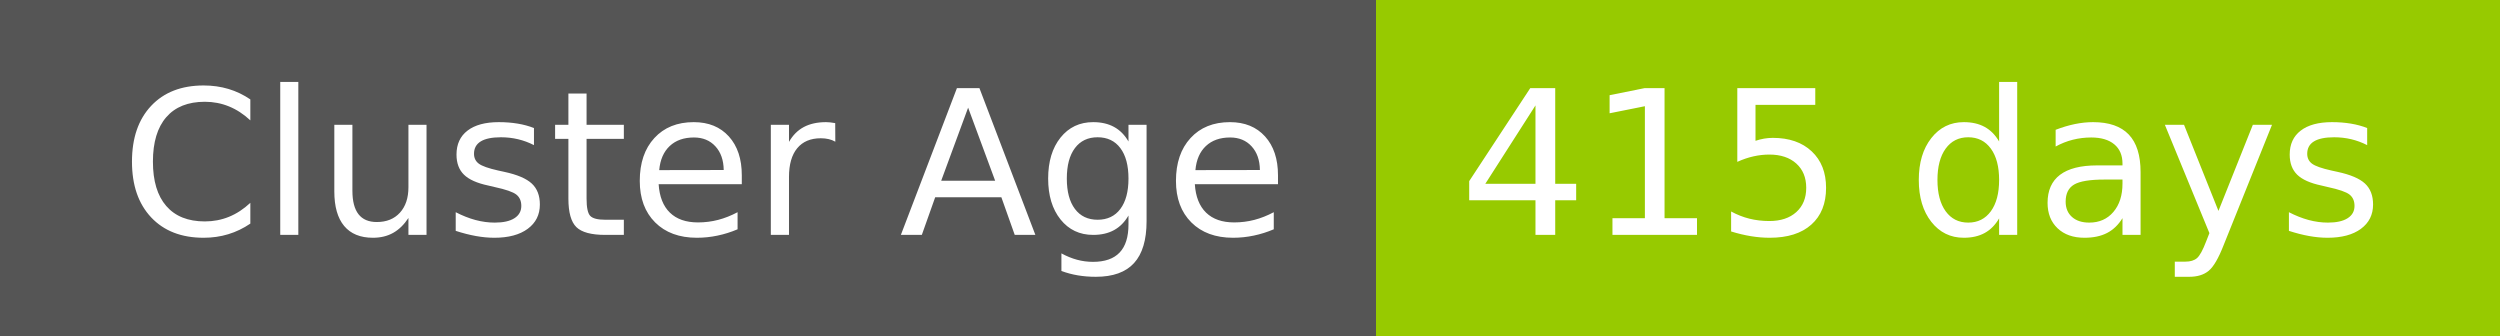
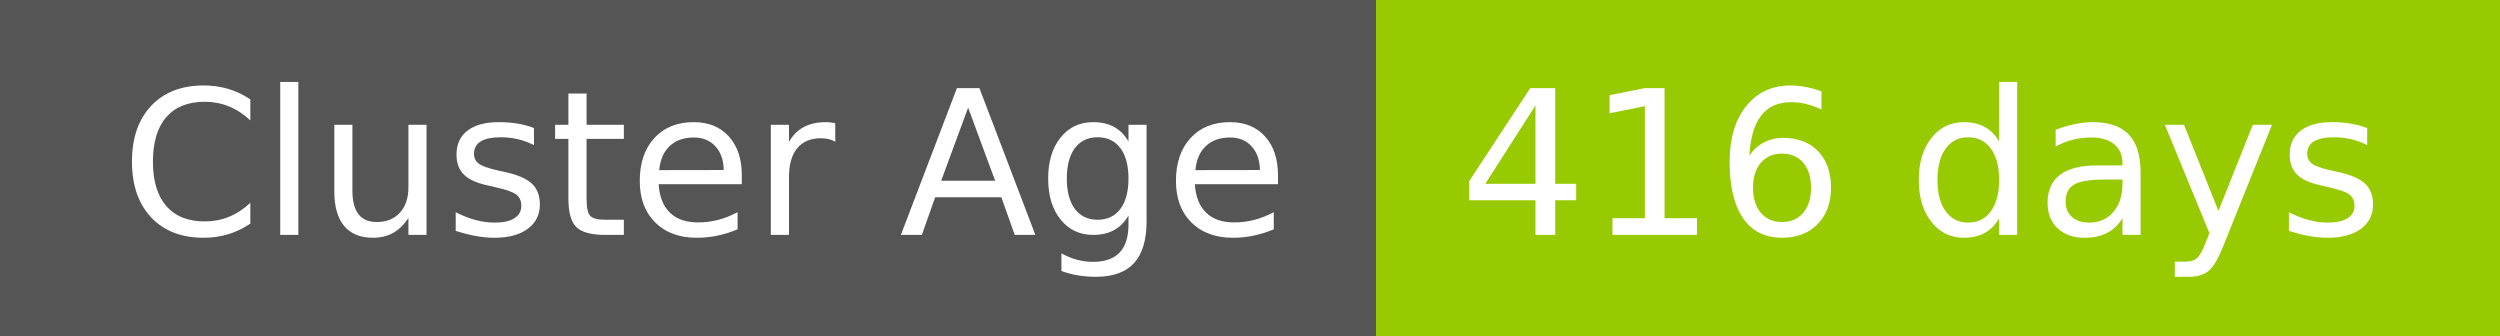
- <svg xmlns="http://www.w3.org/2000/svg" width="149" height="20" role="img" aria-label="Cluster Age: 415 days">
+ <svg xmlns="http://www.w3.org/2000/svg" width="149" height="20" role="img" aria-label="Cluster Age: 416 days">
  <g shape-rendering="crispEdges">
    <rect width="82" height="20" fill="#555" />
    <rect x="82" width="67" height="20" fill="#97ca00" />
  </g>
  <g fill="#fff" text-anchor="middle" font-family="Verdana,Geneva,DejaVu Sans,sans-serif" text-rendering="geometricPrecision" font-size="120">
    <text x="420" y="140" transform="scale(.1)" fill="#fff" textLength="694">Cluster Age</text>
-     <text x="1145" y="140" transform="scale(.1)" fill="#fff" textLength="551">415 days</text>
+     <text x="1145" y="140" transform="scale(.1)" fill="#fff" textLength="551">416 days</text>
  </g>
</svg>
